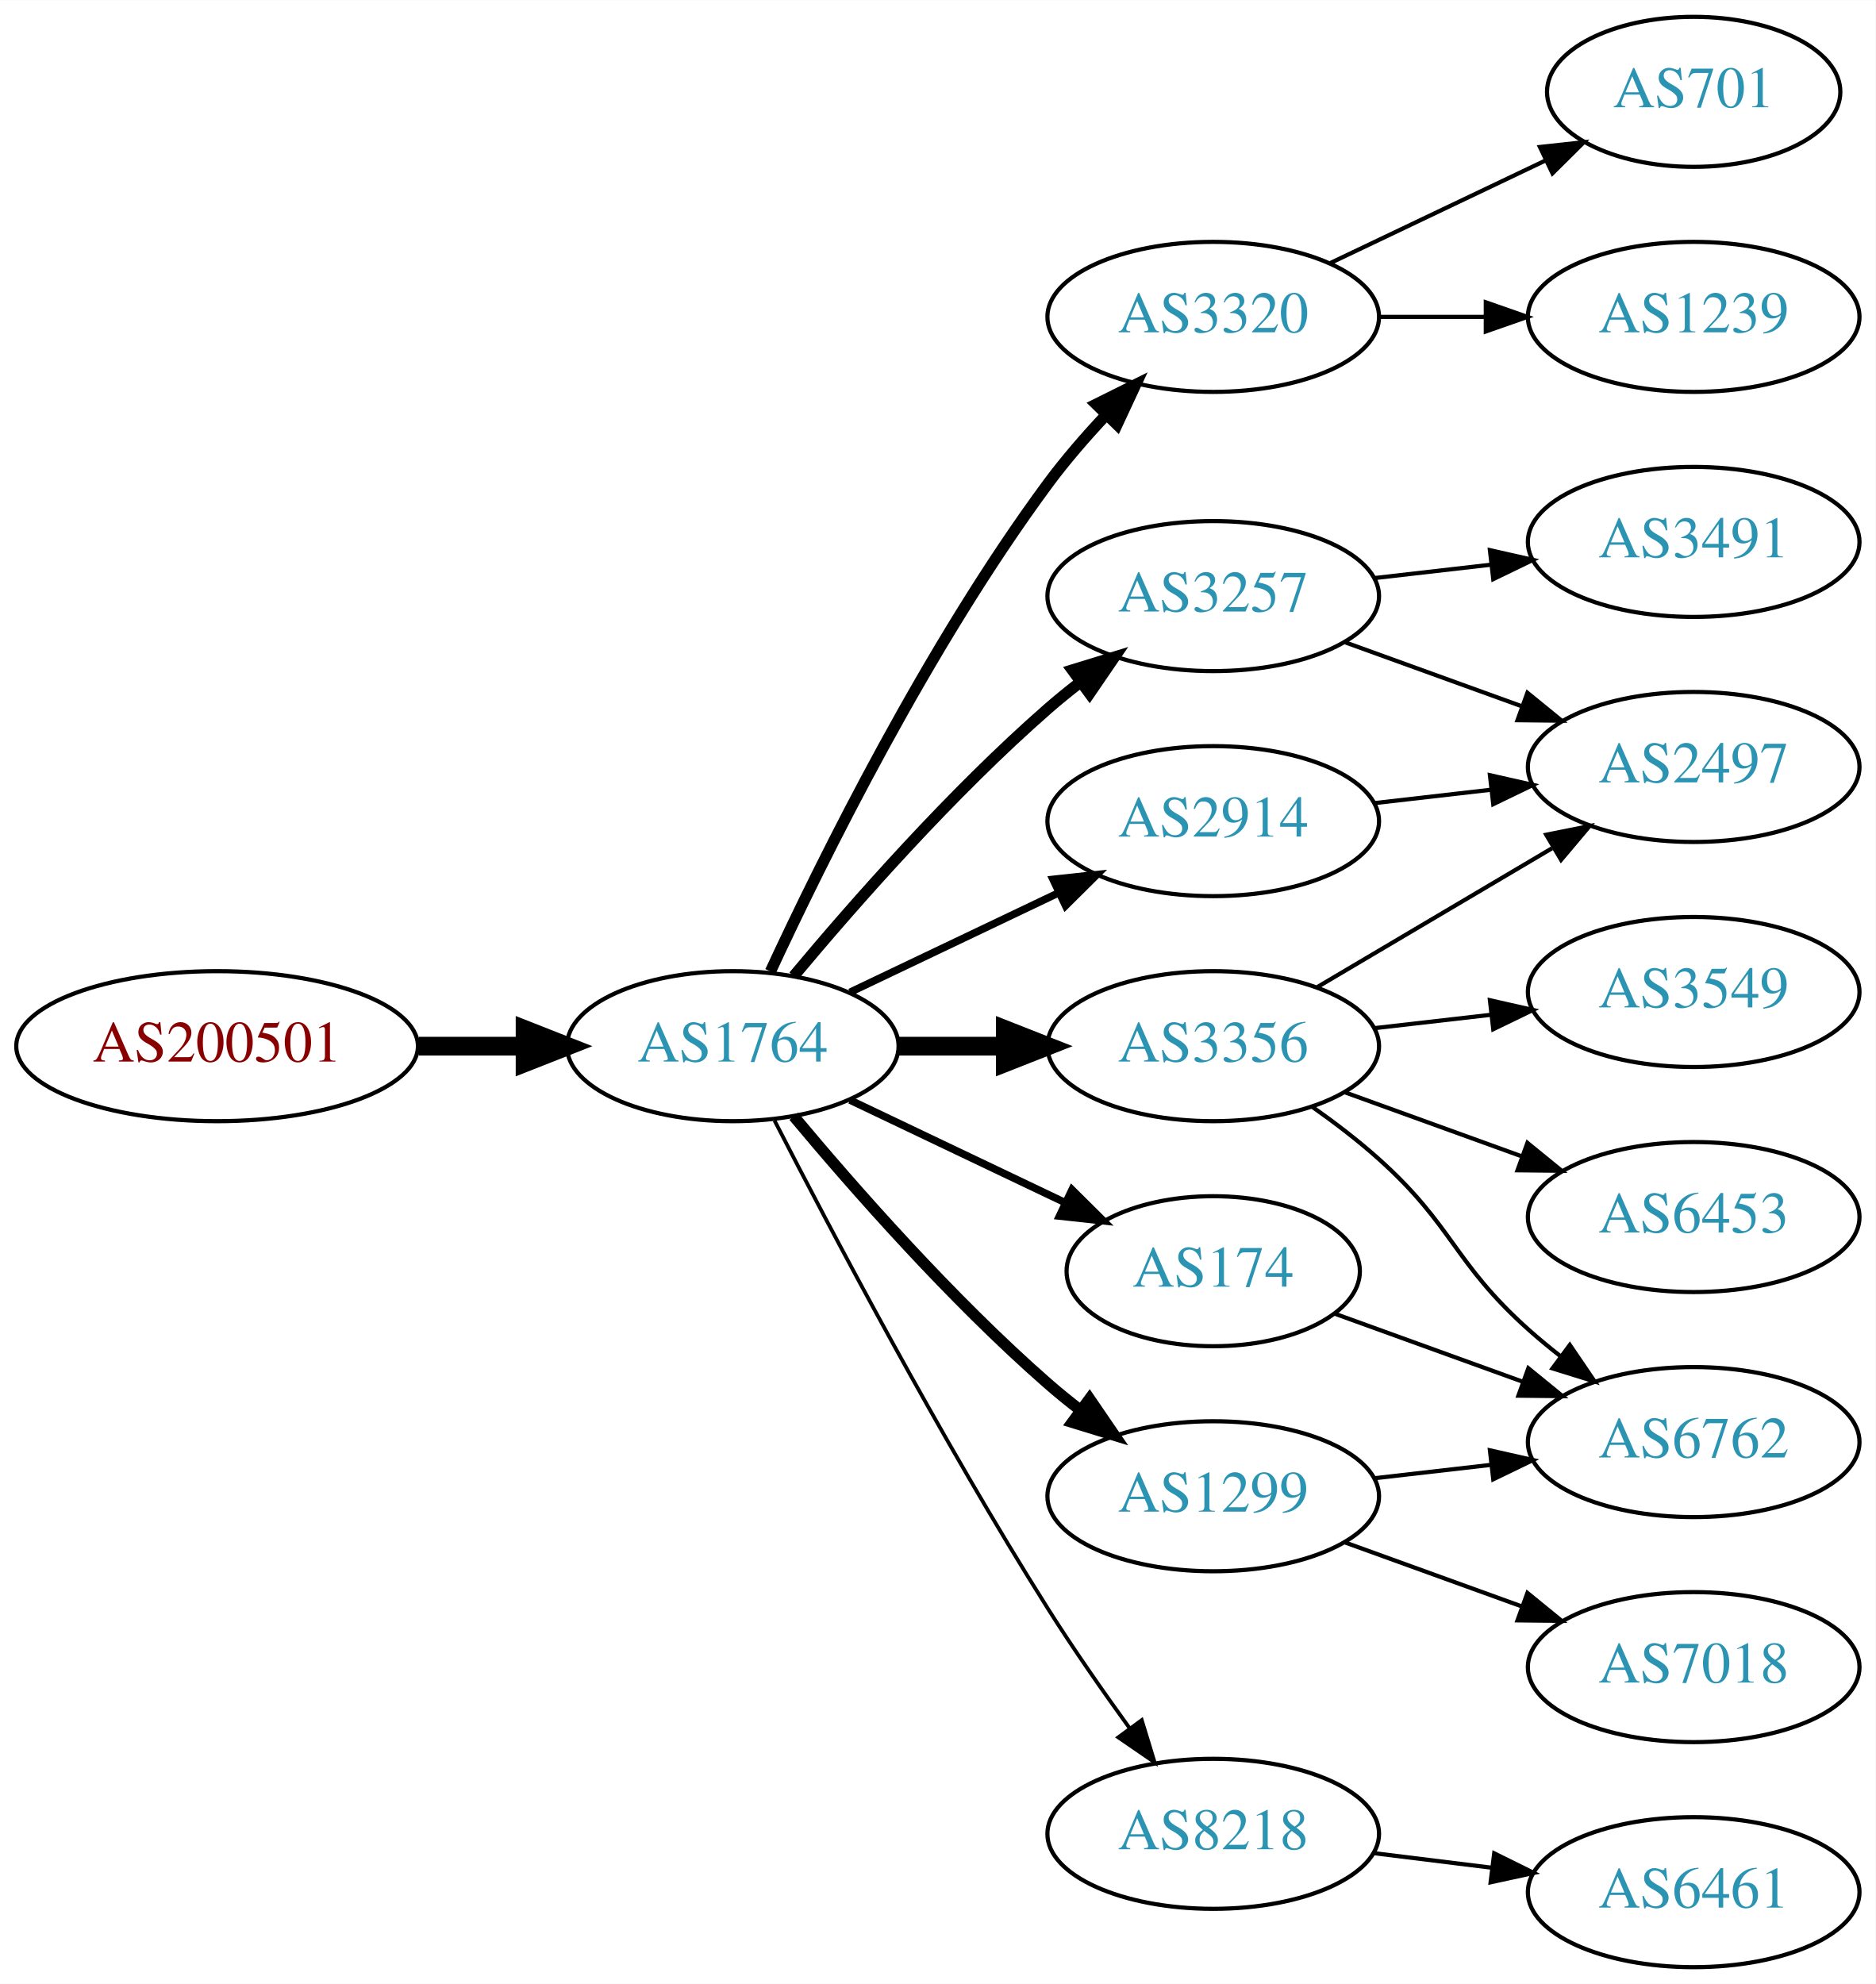
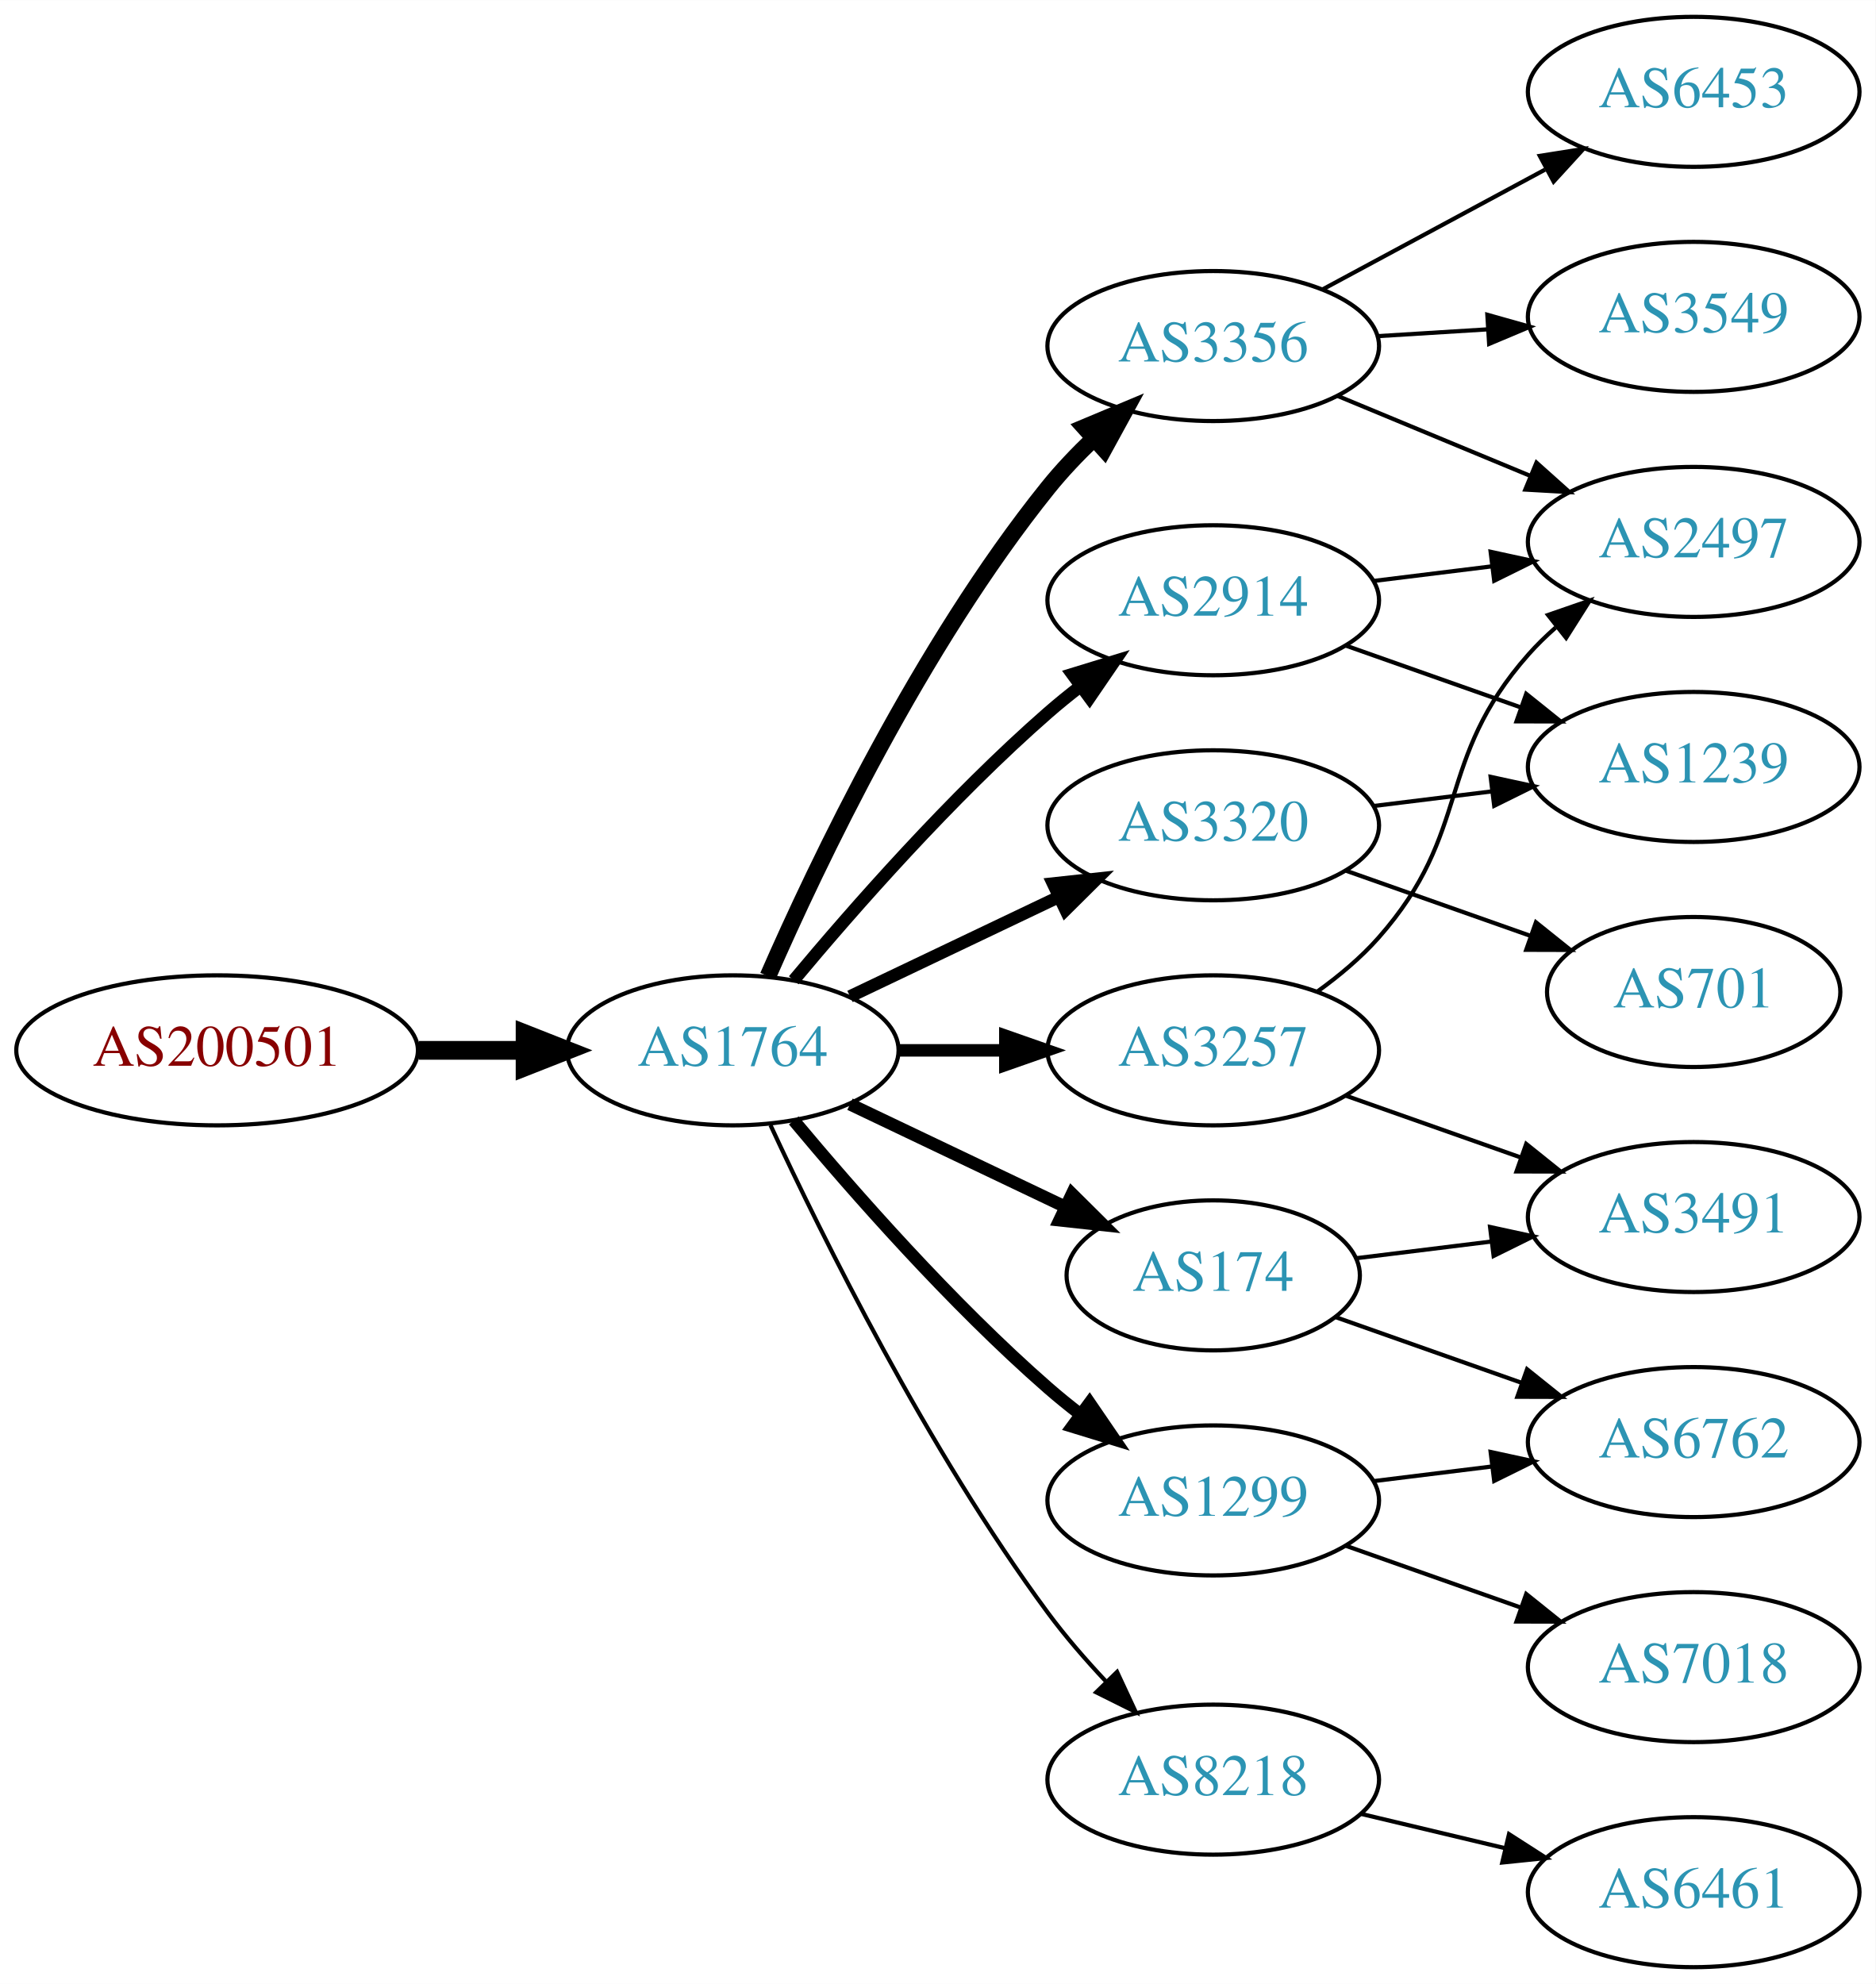
<svg xmlns="http://www.w3.org/2000/svg" xmlns:xlink="http://www.w3.org/1999/xlink" width="450pt" height="476pt" viewBox="0.00 0.00 450.07 476.00">
  <g id="graph0" class="graph" transform="scale(1 1) rotate(0) translate(4 472)">
    <polygon fill="white" stroke="none" points="-4,4 -4,-472 446.07,-472 446.07,4 -4,4" />
    <g id="node1" class="node">
      <g id="a_node1">
        <a xlink:href="/asn/200501" xlink:title="AS200501 ~ Four Telecom Services GmbH &amp; Co KG [AT]">
-           <ellipse fill="#ffffff" stroke="black" cx="48.096" cy="-221" rx="48.192" ry="18" />
-           <text text-anchor="middle" x="48.096" y="-217.3" font-family="Times,serif" font-size="14.00" fill="#880000">AS200501</text>
+           <ellipse fill="#ffffff" stroke="black" cx="48.096" cy="-220" rx="48.192" ry="18" />
+           <text text-anchor="middle" x="48.096" y="-216.3" font-family="Times,serif" font-size="14.00" fill="#880000">AS200501</text>
        </a>
      </g>
    </g>
    <g id="node2" class="node">
      <g id="a_node2">
        <a xlink:href="/asn/1764" xlink:title="AS1764 ~ NEXTLAYER-AS [AT]">
-           <ellipse fill="#ffffff" stroke="black" cx="171.838" cy="-221" rx="39.794" ry="18" />
-           <text text-anchor="middle" x="171.838" y="-217.3" font-family="Times,serif" font-size="14.00" fill="#2c94b3">AS1764</text>
+           <ellipse fill="#ffffff" stroke="black" cx="171.838" cy="-220" rx="39.794" ry="18" />
+           <text text-anchor="middle" x="171.838" y="-216.3" font-family="Times,serif" font-size="14.00" fill="#2c94b3">AS1764</text>
        </a>
      </g>
    </g>
    <g id="edge1" class="edge">
-       <path fill="none" stroke="black" stroke-width="4.5" d="M96.513,-221C104.867,-221 113.577,-221 121.969,-221" />
-       <polygon fill="black" stroke="black" stroke-width="4.5" points="122.004,-224.938 132.004,-221 122.004,-217.063 122.004,-224.938" />
+       <path fill="none" stroke="black" stroke-width="4.5" d="M96.513,-220C104.867,-220 113.577,-220 121.969,-220" />
+       <polygon fill="black" stroke="black" stroke-width="4.5" points="122.004,-223.938 132.004,-220 122.004,-216.063 122.004,-223.938" />
    </g>
    <g id="node3" class="node">
      <g id="a_node3">
-         <a xlink:href="/asn/3320" xlink:title="AS3320 ~ DTAG [DE]">
-           <ellipse fill="#ffffff" stroke="black" cx="287.131" cy="-396" rx="39.794" ry="18" />
-           <text text-anchor="middle" x="287.131" y="-392.3" font-family="Times,serif" font-size="14.00" fill="#2c94b3">AS3320</text>
+         <a xlink:href="/asn/3356" xlink:title="AS3356 ~ Level 3 Parent, LLC [US]">
+           <ellipse fill="#ffffff" stroke="black" cx="287.131" cy="-389" rx="39.794" ry="18" />
+           <text text-anchor="middle" x="287.131" y="-385.3" font-family="Times,serif" font-size="14.00" fill="#2c94b3">AS3356</text>
        </a>
      </g>
    </g>
    <g id="edge2" class="edge">
-       <path fill="none" stroke="black" stroke-width="2.7" d="M180.884,-238.935C193.283,-265.675 218.666,-317.021 247.484,-356 251.65,-361.634 256.559,-367.288 261.455,-372.498" />
-       <polygon fill="black" stroke="black" stroke-width="2.7" points="259.046,-375.04 268.532,-379.759 264.059,-370.155 259.046,-375.04" />
+       <path fill="none" stroke="black" stroke-width="4" d="M180.288,-237.797C192.098,-264.805 216.942,-317.013 247.484,-355 250.76,-359.074 254.557,-363.062 258.465,-366.79" />
+       <polygon fill="black" stroke="black" stroke-width="4" points="256.241,-369.497 266.012,-373.593 260.928,-364.297 256.241,-369.497" />
    </g>
    <g id="node4" class="node">
      <g id="a_node4">
        <a xlink:href="/asn/3257" xlink:title="AS3257 ~ GTT [DE]">
-           <ellipse fill="#ffffff" stroke="black" cx="287.131" cy="-329" rx="39.794" ry="18" />
-           <text text-anchor="middle" x="287.131" y="-325.3" font-family="Times,serif" font-size="14.00" fill="#2c94b3">AS3257</text>
+           <ellipse fill="#ffffff" stroke="black" cx="287.131" cy="-220" rx="39.794" ry="18" />
+           <text text-anchor="middle" x="287.131" y="-216.3" font-family="Times,serif" font-size="14.00" fill="#2c94b3">AS3257</text>
        </a>
      </g>
    </g>
    <g id="edge3" class="edge">
-       <path fill="none" stroke="black" stroke-width="2.7" d="M186.468,-237.817C200.751,-254.929 224.297,-281.745 247.484,-302 249.95,-304.154 252.589,-306.294 255.286,-308.372" />
-       <polygon fill="black" stroke="black" stroke-width="2.7" points="253.311,-311.264 263.44,-314.37 257.459,-305.625 253.311,-311.264" />
+       <path fill="none" stroke="black" stroke-width="3" d="M211.51,-220C219.713,-220 228.477,-220 237.009,-220" />
+       <polygon fill="black" stroke="black" stroke-width="3" points="237.248,-223.5 247.248,-220 237.248,-216.5 237.248,-223.5" />
    </g>
    <g id="node5" class="node">
      <g id="a_node5">
-         <a xlink:href="/asn/174" xlink:title="AS174 ~ Cogent Communications [US]">
-           <ellipse fill="#ffffff" stroke="black" cx="287.131" cy="-167" rx="35.194" ry="18" />
-           <text text-anchor="middle" x="287.131" y="-163.3" font-family="Times,serif" font-size="14.00" fill="#2c94b3">AS174</text>
+         <a xlink:href="/asn/3320" xlink:title="AS3320 ~ DTAG [DE]">
+           <ellipse fill="#ffffff" stroke="black" cx="287.131" cy="-274" rx="39.794" ry="18" />
+           <text text-anchor="middle" x="287.131" y="-270.3" font-family="Times,serif" font-size="14.00" fill="#2c94b3">AS3320</text>
        </a>
      </g>
    </g>
    <g id="edge4" class="edge">
-       <path fill="none" stroke="black" stroke-width="1.8" d="M199.974,-208.066C215.406,-200.71 234.892,-191.423 251.427,-183.541" />
-       <polygon fill="black" stroke="black" stroke-width="1.8" points="253.247,-186.551 260.769,-179.089 250.236,-180.232 253.247,-186.551" />
+       <path fill="none" stroke="black" stroke-width="3" d="M199.974,-232.934C214.968,-240.081 233.789,-249.052 250.013,-256.785" />
+       <polygon fill="black" stroke="black" stroke-width="3" points="248.683,-260.028 259.216,-261.171 251.695,-253.709 248.683,-260.028" />
    </g>
    <g id="node6" class="node">
      <g id="a_node6">
-         <a xlink:href="/asn/2914" xlink:title="AS2914 ~ NTT America, Inc. [US]">
-           <ellipse fill="#ffffff" stroke="black" cx="287.131" cy="-275" rx="39.794" ry="18" />
-           <text text-anchor="middle" x="287.131" y="-271.3" font-family="Times,serif" font-size="14.00" fill="#2c94b3">AS2914</text>
+         <a xlink:href="/asn/1299" xlink:title="AS1299 ~ Telia Carrier [EU]">
+           <ellipse fill="#ffffff" stroke="black" cx="287.131" cy="-112" rx="39.794" ry="18" />
+           <text text-anchor="middle" x="287.131" y="-108.3" font-family="Times,serif" font-size="14.00" fill="#2c94b3">AS1299</text>
        </a>
      </g>
    </g>
    <g id="edge5" class="edge">
-       <path fill="none" stroke="black" stroke-width="1.8" d="M199.974,-233.934C214.968,-241.081 233.789,-250.052 250.013,-257.785" />
-       <polygon fill="black" stroke="black" stroke-width="1.8" points="248.683,-261.028 259.216,-262.171 251.695,-254.709 248.683,-261.028" />
+       <path fill="none" stroke="black" stroke-width="3" d="M186.468,-203.183C200.751,-186.071 224.297,-159.255 247.484,-139 249.95,-136.846 252.589,-134.706 255.286,-132.628" />
+       <polygon fill="black" stroke="black" stroke-width="3" points="257.459,-135.375 263.44,-126.63 253.311,-129.736 257.459,-135.375" />
    </g>
    <g id="node7" class="node">
      <g id="a_node7">
-         <a xlink:href="/asn/3356" xlink:title="AS3356 ~ Level 3 Parent, LLC [US]">
-           <ellipse fill="#ffffff" stroke="black" cx="287.131" cy="-221" rx="39.794" ry="18" />
-           <text text-anchor="middle" x="287.131" y="-217.3" font-family="Times,serif" font-size="14.00" fill="#2c94b3">AS3356</text>
+         <a xlink:href="/asn/2914" xlink:title="AS2914 ~ NTT America, Inc. [US]">
+           <ellipse fill="#ffffff" stroke="black" cx="287.131" cy="-328" rx="39.794" ry="18" />
+           <text text-anchor="middle" x="287.131" y="-324.3" font-family="Times,serif" font-size="14.00" fill="#2c94b3">AS2914</text>
        </a>
      </g>
    </g>
    <g id="edge6" class="edge">
-       <path fill="none" stroke="black" stroke-width="4.5" d="M211.51,-221C219.713,-221 228.477,-221 237.009,-221" />
-       <polygon fill="black" stroke="black" stroke-width="4.5" points="237.248,-224.938 247.248,-221 237.248,-217.063 237.248,-224.938" />
+       <path fill="none" stroke="black" stroke-width="3" d="M186.468,-236.817C200.751,-253.929 224.297,-280.745 247.484,-301 249.95,-303.154 252.589,-305.294 255.286,-307.372" />
+       <polygon fill="black" stroke="black" stroke-width="3" points="253.311,-310.264 263.44,-313.37 257.459,-304.625 253.311,-310.264" />
    </g>
    <g id="node8" class="node">
      <g id="a_node8">
-         <a xlink:href="/asn/8218" xlink:title="AS8218 ~ legacy Neotelecoms [FR]">
-           <ellipse fill="#ffffff" stroke="black" cx="287.131" cy="-32" rx="39.794" ry="18" />
-           <text text-anchor="middle" x="287.131" y="-28.3" font-family="Times,serif" font-size="14.00" fill="#2c94b3">AS8218</text>
+         <a xlink:href="/asn/174" xlink:title="AS174 ~ Cogent Communications [US]">
+           <ellipse fill="#ffffff" stroke="black" cx="287.131" cy="-166" rx="35.194" ry="18" />
+           <text text-anchor="middle" x="287.131" y="-162.3" font-family="Times,serif" font-size="14.00" fill="#2c94b3">AS174</text>
        </a>
      </g>
    </g>
    <g id="edge7" class="edge">
-       <path fill="none" stroke="black" stroke-width="0.9" d="M181.864,-203.148C195.3,-176.945 221.75,-126.763 247.484,-86 253.547,-76.396 260.667,-66.187 267.133,-57.261" />
-       <polygon fill="black" stroke="black" stroke-width="0.9" points="269.984,-59.291 273.075,-49.157 264.339,-55.152 269.984,-59.291" />
+       <path fill="none" stroke="black" stroke-width="3" d="M199.974,-207.066C215.406,-199.71 234.892,-190.423 251.427,-182.541" />
+       <polygon fill="black" stroke="black" stroke-width="3" points="253.247,-185.551 260.769,-178.089 250.236,-179.232 253.247,-185.551" />
    </g>
    <g id="node9" class="node">
      <g id="a_node9">
-         <a xlink:href="/asn/1299" xlink:title="AS1299 ~ Telia Carrier [EU]">
-           <ellipse fill="#ffffff" stroke="black" cx="287.131" cy="-113" rx="39.794" ry="18" />
-           <text text-anchor="middle" x="287.131" y="-109.3" font-family="Times,serif" font-size="14.00" fill="#2c94b3">AS1299</text>
+         <a xlink:href="/asn/8218" xlink:title="AS8218 ~ legacy Neotelecoms [FR]">
+           <ellipse fill="#ffffff" stroke="black" cx="287.131" cy="-45" rx="39.794" ry="18" />
+           <text text-anchor="middle" x="287.131" y="-41.3" font-family="Times,serif" font-size="14.00" fill="#2c94b3">AS8218</text>
        </a>
      </g>
    </g>
    <g id="edge8" class="edge">
-       <path fill="none" stroke="black" stroke-width="2.7" d="M186.468,-204.183C200.751,-187.071 224.297,-160.255 247.484,-140 249.95,-137.846 252.589,-135.706 255.286,-133.628" />
-       <polygon fill="black" stroke="black" stroke-width="2.7" points="257.459,-136.375 263.44,-127.63 253.311,-130.736 257.459,-136.375" />
+       <path fill="none" stroke="black" d="M180.884,-202.065C193.283,-175.325 218.666,-123.979 247.484,-85 251.65,-79.366 256.559,-73.712 261.455,-68.502" />
+       <polygon fill="black" stroke="black" points="264.059,-70.846 268.532,-61.241 259.046,-65.96 264.059,-70.846" />
+     </g>
+     <g id="node11" class="node">
+       <g id="a_node11">
+         <a xlink:href="/asn/2497" xlink:title="AS2497 ~ Internet Initiative Japan Inc. [JP]">
+           <ellipse fill="#ffffff" stroke="black" cx="402.424" cy="-342" rx="39.794" ry="18" />
+           <text text-anchor="middle" x="402.424" y="-338.3" font-family="Times,serif" font-size="14.00" fill="#2c94b3">AS2497</text>
+         </a>
+       </g>
+     </g>
+     <g id="edge18" class="edge">
+       <path fill="none" stroke="black" d="M317.013,-377.018C330.995,-371.218 347.976,-364.173 363.031,-357.928" />
+       <polygon fill="black" stroke="black" points="364.699,-361.025 372.595,-353.96 362.017,-354.559 364.699,-361.025" />
+     </g>
+     <g id="node16" class="node">
+       <g id="a_node16">
+         <a xlink:href="/asn/3549" xlink:title="AS3549 ~ Level 3 Parent, LLC [US]">
+           <ellipse fill="#ffffff" stroke="black" cx="402.424" cy="-396" rx="39.794" ry="18" />
+           <text text-anchor="middle" x="402.424" y="-392.3" font-family="Times,serif" font-size="14.00" fill="#2c94b3">AS3549</text>
+         </a>
+       </g>
+     </g>
+     <g id="edge17" class="edge">
+       <path fill="none" stroke="black" d="M326.487,-391.37C334.976,-391.894 344.08,-392.457 352.914,-393.003" />
+       <polygon fill="black" stroke="black" points="352.911,-396.509 363.108,-393.633 353.342,-389.522 352.911,-396.509" />
+     </g>
+     <g id="node17" class="node">
+       <g id="a_node17">
+         <a xlink:href="/asn/6453" xlink:title="AS6453 ~ TATA COMMUNICATIONS (AMERICA) INC [US]">
+           <ellipse fill="#ffffff" stroke="black" cx="402.424" cy="-450" rx="39.794" ry="18" />
+           <text text-anchor="middle" x="402.424" y="-446.3" font-family="Times,serif" font-size="14.00" fill="#2c94b3">AS6453</text>
+         </a>
+       </g>
+     </g>
+     <g id="edge19" class="edge">
+       <path fill="none" stroke="black" d="M313.274,-402.538C329.005,-411.008 349.489,-422.037 366.751,-431.331" />
+       <polygon fill="black" stroke="black" points="365.495,-434.63 375.959,-436.289 368.813,-428.467 365.495,-434.63" />
    </g>
    <g id="node10" class="node">
      <g id="a_node10">
-         <a xlink:href="/asn/1239" xlink:title="AS1239 ~ Sprint [US]">
-           <ellipse fill="#ffffff" stroke="black" cx="402.424" cy="-396" rx="39.794" ry="18" />
-           <text text-anchor="middle" x="402.424" y="-392.3" font-family="Times,serif" font-size="14.00" fill="#2c94b3">AS1239</text>
+         <a xlink:href="/asn/3491" xlink:title="AS3491 ~ PCCW Global, Inc. [US]">
+           <ellipse fill="#ffffff" stroke="black" cx="402.424" cy="-180" rx="39.794" ry="18" />
+           <text text-anchor="middle" x="402.424" y="-176.3" font-family="Times,serif" font-size="14.00" fill="#2c94b3">AS3491</text>
        </a>
      </g>
    </g>
    <g id="edge9" class="edge">
-       <path fill="none" stroke="black" d="M326.803,-396C335.006,-396 343.77,-396 352.302,-396" />
-       <polygon fill="black" stroke="black" points="352.541,-399.5 362.541,-396 352.541,-392.5 352.541,-399.5" />
-     </g>
-     <g id="node11" class="node">
-       <g id="a_node11">
-         <a xlink:href="/asn/701" xlink:title="AS701 ~ UUNET [US]">
-           <ellipse fill="#ffffff" stroke="black" cx="402.424" cy="-450" rx="35.194" ry="18" />
-           <text text-anchor="middle" x="402.424" y="-446.3" font-family="Times,serif" font-size="14.00" fill="#2c94b3">AS701</text>
-         </a>
-       </g>
+       <path fill="none" stroke="black" d="M319.089,-209.07C331.952,-204.528 347.058,-199.195 360.795,-194.345" />
+       <polygon fill="black" stroke="black" points="362.239,-197.547 370.504,-190.917 359.909,-190.946 362.239,-197.547" />
    </g>
    <g id="edge10" class="edge">
-       <path fill="none" stroke="black" d="M315.267,-408.934C330.699,-416.29 350.185,-425.577 366.72,-433.459" />
-       <polygon fill="black" stroke="black" points="365.529,-436.768 376.062,-437.911 368.54,-430.449 365.529,-436.768" />
+       <path fill="none" stroke="black" d="M312.068,-234.071C317.309,-237.842 322.549,-242.217 326.777,-247 349.427,-272.62 340.128,-289.38 362.777,-315 364.759,-317.242 366.964,-319.394 369.286,-321.437" />
+       <polygon fill="black" stroke="black" points="367.474,-324.466 377.487,-327.929 371.819,-318.978 367.474,-324.466" />
    </g>
    <g id="node12" class="node">
      <g id="a_node12">
-         <a xlink:href="/asn/2497" xlink:title="AS2497 ~ Internet Initiative Japan Inc. [JP]">
-           <ellipse fill="#ffffff" stroke="black" cx="402.424" cy="-288" rx="39.794" ry="18" />
-           <text text-anchor="middle" x="402.424" y="-284.3" font-family="Times,serif" font-size="14.00" fill="#2c94b3">AS2497</text>
+         <a xlink:href="/asn/701" xlink:title="AS701 ~ UUNET [US]">
+           <ellipse fill="#ffffff" stroke="black" cx="402.424" cy="-234" rx="35.194" ry="18" />
+           <text text-anchor="middle" x="402.424" y="-230.3" font-family="Times,serif" font-size="14.00" fill="#2c94b3">AS701</text>
        </a>
      </g>
    </g>
    <g id="edge11" class="edge">
-       <path fill="none" stroke="black" d="M318.79,-317.905C331.762,-313.21 347.055,-307.676 360.936,-302.652" />
-       <polygon fill="black" stroke="black" points="362.529,-305.798 370.741,-299.104 360.146,-299.216 362.529,-305.798" />
+       <path fill="none" stroke="black" d="M319.089,-263.07C332.716,-258.258 348.86,-252.559 363.226,-247.486" />
+       <polygon fill="black" stroke="black" points="364.571,-250.723 372.835,-244.094 362.24,-244.123 364.571,-250.723" />
    </g>
    <g id="node13" class="node">
      <g id="a_node13">
-         <a xlink:href="/asn/3491" xlink:title="AS3491 ~ PCCW Global, Inc. [US]">
-           <ellipse fill="#ffffff" stroke="black" cx="402.424" cy="-342" rx="39.794" ry="18" />
-           <text text-anchor="middle" x="402.424" y="-338.3" font-family="Times,serif" font-size="14.00" fill="#2c94b3">AS3491</text>
+         <a xlink:href="/asn/1239" xlink:title="AS1239 ~ Sprint [US]">
+           <ellipse fill="#ffffff" stroke="black" cx="402.424" cy="-288" rx="39.794" ry="18" />
+           <text text-anchor="middle" x="402.424" y="-284.3" font-family="Times,serif" font-size="14.00" fill="#2c94b3">AS1239</text>
        </a>
      </g>
    </g>
    <g id="edge12" class="edge">
-       <path fill="none" stroke="black" d="M325.856,-333.329C334.837,-334.359 344.536,-335.472 353.893,-336.546" />
-       <polygon fill="black" stroke="black" points="353.53,-340.027 363.864,-337.69 354.328,-333.073 353.53,-340.027" />
+       <path fill="none" stroke="black" d="M325.541,-278.623C334.629,-279.746 344.466,-280.962 353.951,-282.134" />
+       <polygon fill="black" stroke="black" points="353.699,-285.629 364.053,-283.382 354.558,-278.682 353.699,-285.629" />
    </g>
    <g id="node14" class="node">
      <g id="a_node14">
        <a xlink:href="/asn/6762" xlink:title="AS6762 ~ TELECOM ITALIA SPARKLE S.p.A. [IT]">
          <ellipse fill="#ffffff" stroke="black" cx="402.424" cy="-126" rx="39.794" ry="18" />
          <text text-anchor="middle" x="402.424" y="-122.3" font-family="Times,serif" font-size="14.00" fill="#2c94b3">AS6762</text>
        </a>
      </g>
    </g>
    <g id="edge13" class="edge">
-       <path fill="none" stroke="black" d="M316.136,-156.865C329.789,-151.924 346.454,-145.893 361.419,-140.478" />
-       <polygon fill="black" stroke="black" points="362.747,-143.719 370.959,-137.025 360.364,-137.137 362.747,-143.719" />
-     </g>
-     <g id="edge14" class="edge">
-       <path fill="none" stroke="black" d="M325.856,-279.329C334.837,-280.359 344.536,-281.472 353.893,-282.546" />
-       <polygon fill="black" stroke="black" points="353.53,-286.027 363.864,-283.69 354.328,-279.073 353.53,-286.027" />
-     </g>
-     <g id="edge18" class="edge">
-       <path fill="none" stroke="black" d="M312.157,-235.209C328.53,-244.891 350.417,-257.835 368.421,-268.482" />
-       <polygon fill="black" stroke="black" points="367.043,-271.734 377.432,-273.812 370.606,-265.708 367.043,-271.734" />
-     </g>
-     <g id="edge15" class="edge">
-       <path fill="none" stroke="black" d="M310.896,-206.454C316.295,-202.641 321.898,-198.367 326.777,-194 344.847,-177.828 344.708,-169.172 362.777,-153 365.217,-150.817 367.838,-148.656 370.523,-146.565" />
-       <polygon fill="black" stroke="black" points="372.702,-149.307 378.659,-140.546 368.539,-143.68 372.702,-149.307" />
+       <path fill="none" stroke="black" d="M325.541,-116.623C334.629,-117.746 344.466,-118.962 353.951,-120.134" />
+       <polygon fill="black" stroke="black" points="353.699,-123.629 364.053,-121.382 354.558,-116.682 353.699,-123.629" />
    </g>
    <g id="node15" class="node">
      <g id="a_node15">
-         <a xlink:href="/asn/3549" xlink:title="AS3549 ~ Level 3 Parent, LLC [US]">
-           <ellipse fill="#ffffff" stroke="black" cx="402.424" cy="-234" rx="39.794" ry="18" />
-           <text text-anchor="middle" x="402.424" y="-230.3" font-family="Times,serif" font-size="14.00" fill="#2c94b3">AS3549</text>
-         </a>
-       </g>
+         <a xlink:href="/asn/7018" xlink:title="AS7018 ~ AT&amp;T Services, Inc. [US]">
+           <ellipse fill="#ffffff" stroke="black" cx="402.424" cy="-72" rx="39.794" ry="18" />
+           <text text-anchor="middle" x="402.424" y="-68.3" font-family="Times,serif" font-size="14.00" fill="#2c94b3">AS7018</text>
+         </a>
+       </g>
+     </g>
+     <g id="edge14" class="edge">
+       <path fill="none" stroke="black" d="M319.089,-101.07C331.952,-96.528 347.058,-91.195 360.795,-86.345" />
+       <polygon fill="black" stroke="black" points="362.239,-89.547 370.504,-82.917 359.909,-82.946 362.239,-89.547" />
    </g>
    <g id="edge16" class="edge">
-       <path fill="none" stroke="black" d="M325.856,-225.329C334.837,-226.359 344.536,-227.472 353.893,-228.546" />
-       <polygon fill="black" stroke="black" points="353.53,-232.027 363.864,-229.69 354.328,-225.073 353.53,-232.027" />
-     </g>
-     <g id="node16" class="node">
-       <g id="a_node16">
-         <a xlink:href="/asn/6453" xlink:title="AS6453 ~ TATA COMMUNICATIONS (AMERICA) INC [US]">
-           <ellipse fill="#ffffff" stroke="black" cx="402.424" cy="-180" rx="39.794" ry="18" />
-           <text text-anchor="middle" x="402.424" y="-176.3" font-family="Times,serif" font-size="14.00" fill="#2c94b3">AS6453</text>
-         </a>
-       </g>
-     </g>
-     <g id="edge17" class="edge">
-       <path fill="none" stroke="black" d="M318.79,-209.905C331.762,-205.21 347.055,-199.676 360.936,-194.652" />
-       <polygon fill="black" stroke="black" points="362.529,-197.798 370.741,-191.104 360.146,-191.216 362.529,-197.798" />
-     </g>
-     <g id="node17" class="node">
-       <g id="a_node17">
+       <path fill="none" stroke="black" d="M325.541,-332.623C334.629,-333.746 344.466,-334.962 353.951,-336.134" />
+       <polygon fill="black" stroke="black" points="353.699,-339.629 364.053,-337.382 354.558,-332.682 353.699,-339.629" />
+     </g>
+     <g id="edge15" class="edge">
+       <path fill="none" stroke="black" d="M319.089,-317.07C331.952,-312.528 347.058,-307.195 360.795,-302.345" />
+       <polygon fill="black" stroke="black" points="362.239,-305.547 370.504,-298.917 359.909,-298.946 362.239,-305.547" />
+     </g>
+     <g id="edge21" class="edge">
+       <path fill="none" stroke="black" d="M321.51,-170.125C331.6,-171.372 342.883,-172.766 353.718,-174.105" />
+       <polygon fill="black" stroke="black" points="353.562,-177.612 363.915,-175.365 354.42,-170.665 353.562,-177.612" />
+     </g>
+     <g id="edge20" class="edge">
+       <path fill="none" stroke="black" d="M316.427,-156.009C329.976,-151.226 346.439,-145.413 361.256,-140.182" />
+       <polygon fill="black" stroke="black" points="362.443,-143.475 370.707,-136.845 360.112,-136.874 362.443,-143.475" />
+     </g>
+     <g id="node18" class="node">
+       <g id="a_node18">
        <a xlink:href="/asn/6461" xlink:title="AS6461 ~ Zayo Bandwidth [US]">
          <ellipse fill="#ffffff" stroke="black" cx="402.424" cy="-18" rx="39.794" ry="18" />
          <text text-anchor="middle" x="402.424" y="-14.3" font-family="Times,serif" font-size="14.00" fill="#2c94b3">AS6461</text>
        </a>
      </g>
    </g>
-     <g id="edge19" class="edge">
-       <path fill="none" stroke="black" d="M325.541,-27.377C334.629,-26.254 344.466,-25.038 353.951,-23.866" />
-       <polygon fill="black" stroke="black" points="354.558,-27.318 364.053,-22.618 353.699,-20.371 354.558,-27.318" />
-     </g>
-     <g id="edge20" class="edge">
-       <path fill="none" stroke="black" d="M325.856,-117.329C334.837,-118.359 344.536,-119.472 353.893,-120.546" />
-       <polygon fill="black" stroke="black" points="353.53,-124.027 363.864,-121.69 354.328,-117.073 353.53,-124.027" />
-     </g>
-     <g id="node18" class="node">
-       <g id="a_node18">
-         <a xlink:href="/asn/7018" xlink:title="AS7018 ~ AT&amp;T Services, Inc. [US]">
-           <ellipse fill="#ffffff" stroke="black" cx="402.424" cy="-72" rx="39.794" ry="18" />
-           <text text-anchor="middle" x="402.424" y="-68.3" font-family="Times,serif" font-size="14.00" fill="#2c94b3">AS7018</text>
-         </a>
-       </g>
-     </g>
-     <g id="edge21" class="edge">
-       <path fill="none" stroke="black" d="M318.79,-101.905C331.762,-97.21 347.055,-91.676 360.936,-86.652" />
-       <polygon fill="black" stroke="black" points="362.529,-89.798 370.741,-83.104 360.146,-83.216 362.529,-89.798" />
+     <g id="edge22" class="edge">
+       <path fill="none" stroke="black" d="M322.738,-36.752C333.609,-34.162 345.764,-31.265 357.206,-28.538" />
+       <polygon fill="black" stroke="black" points="358.112,-31.92 367.029,-26.197 356.49,-25.111 358.112,-31.92" />
    </g>
  </g>
</svg>
